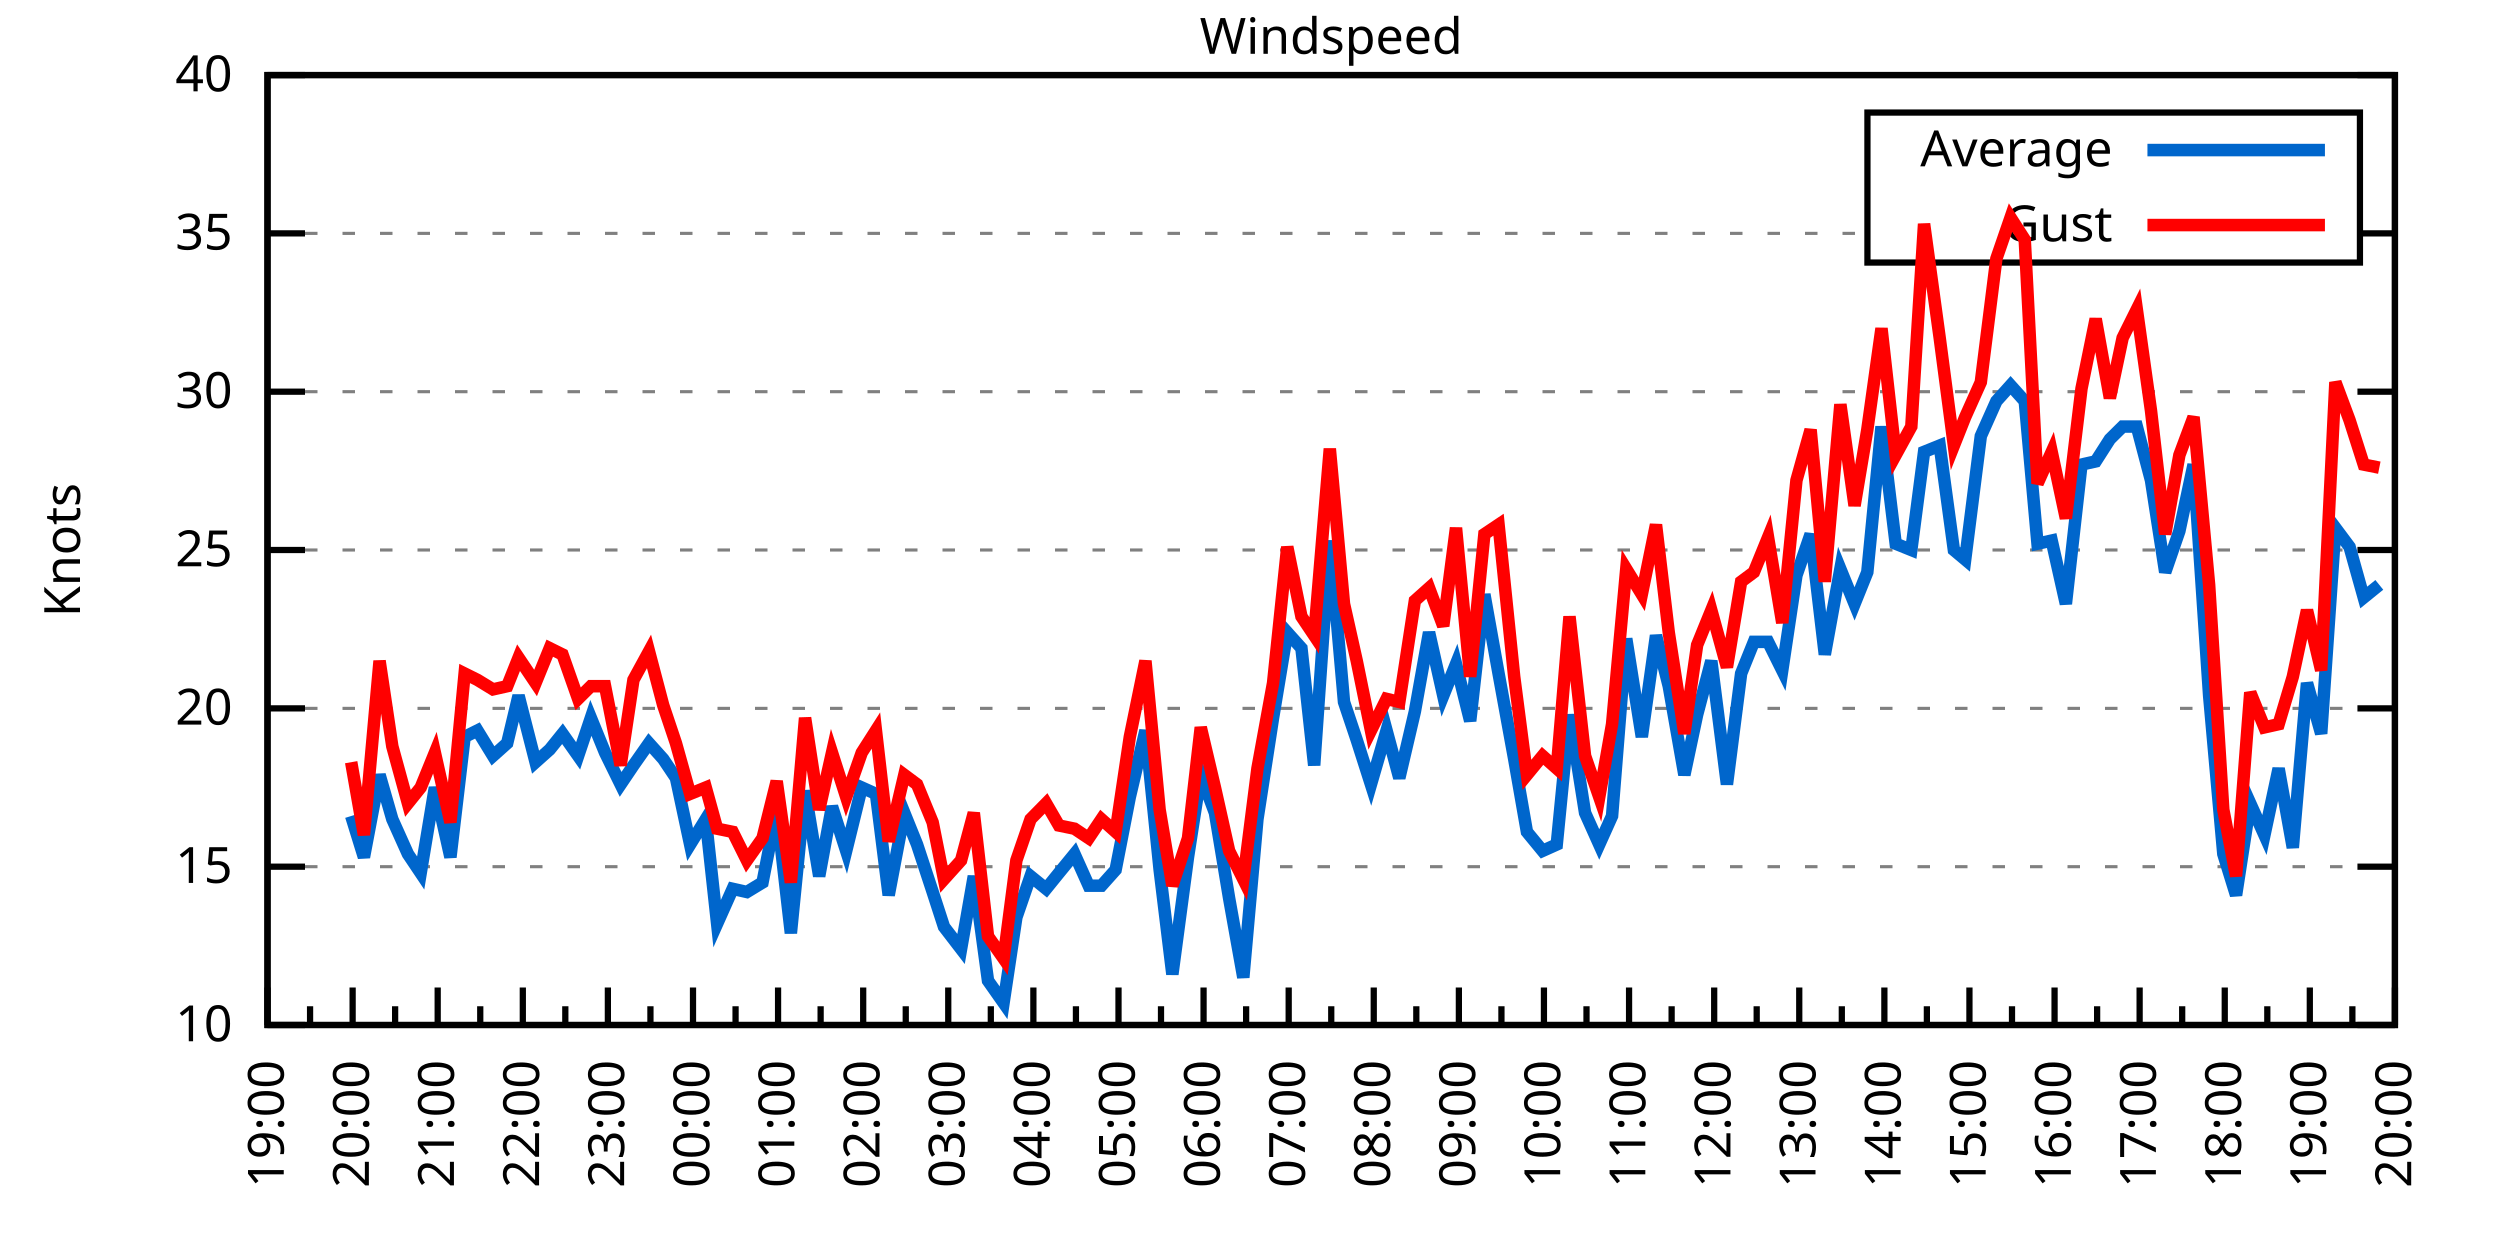
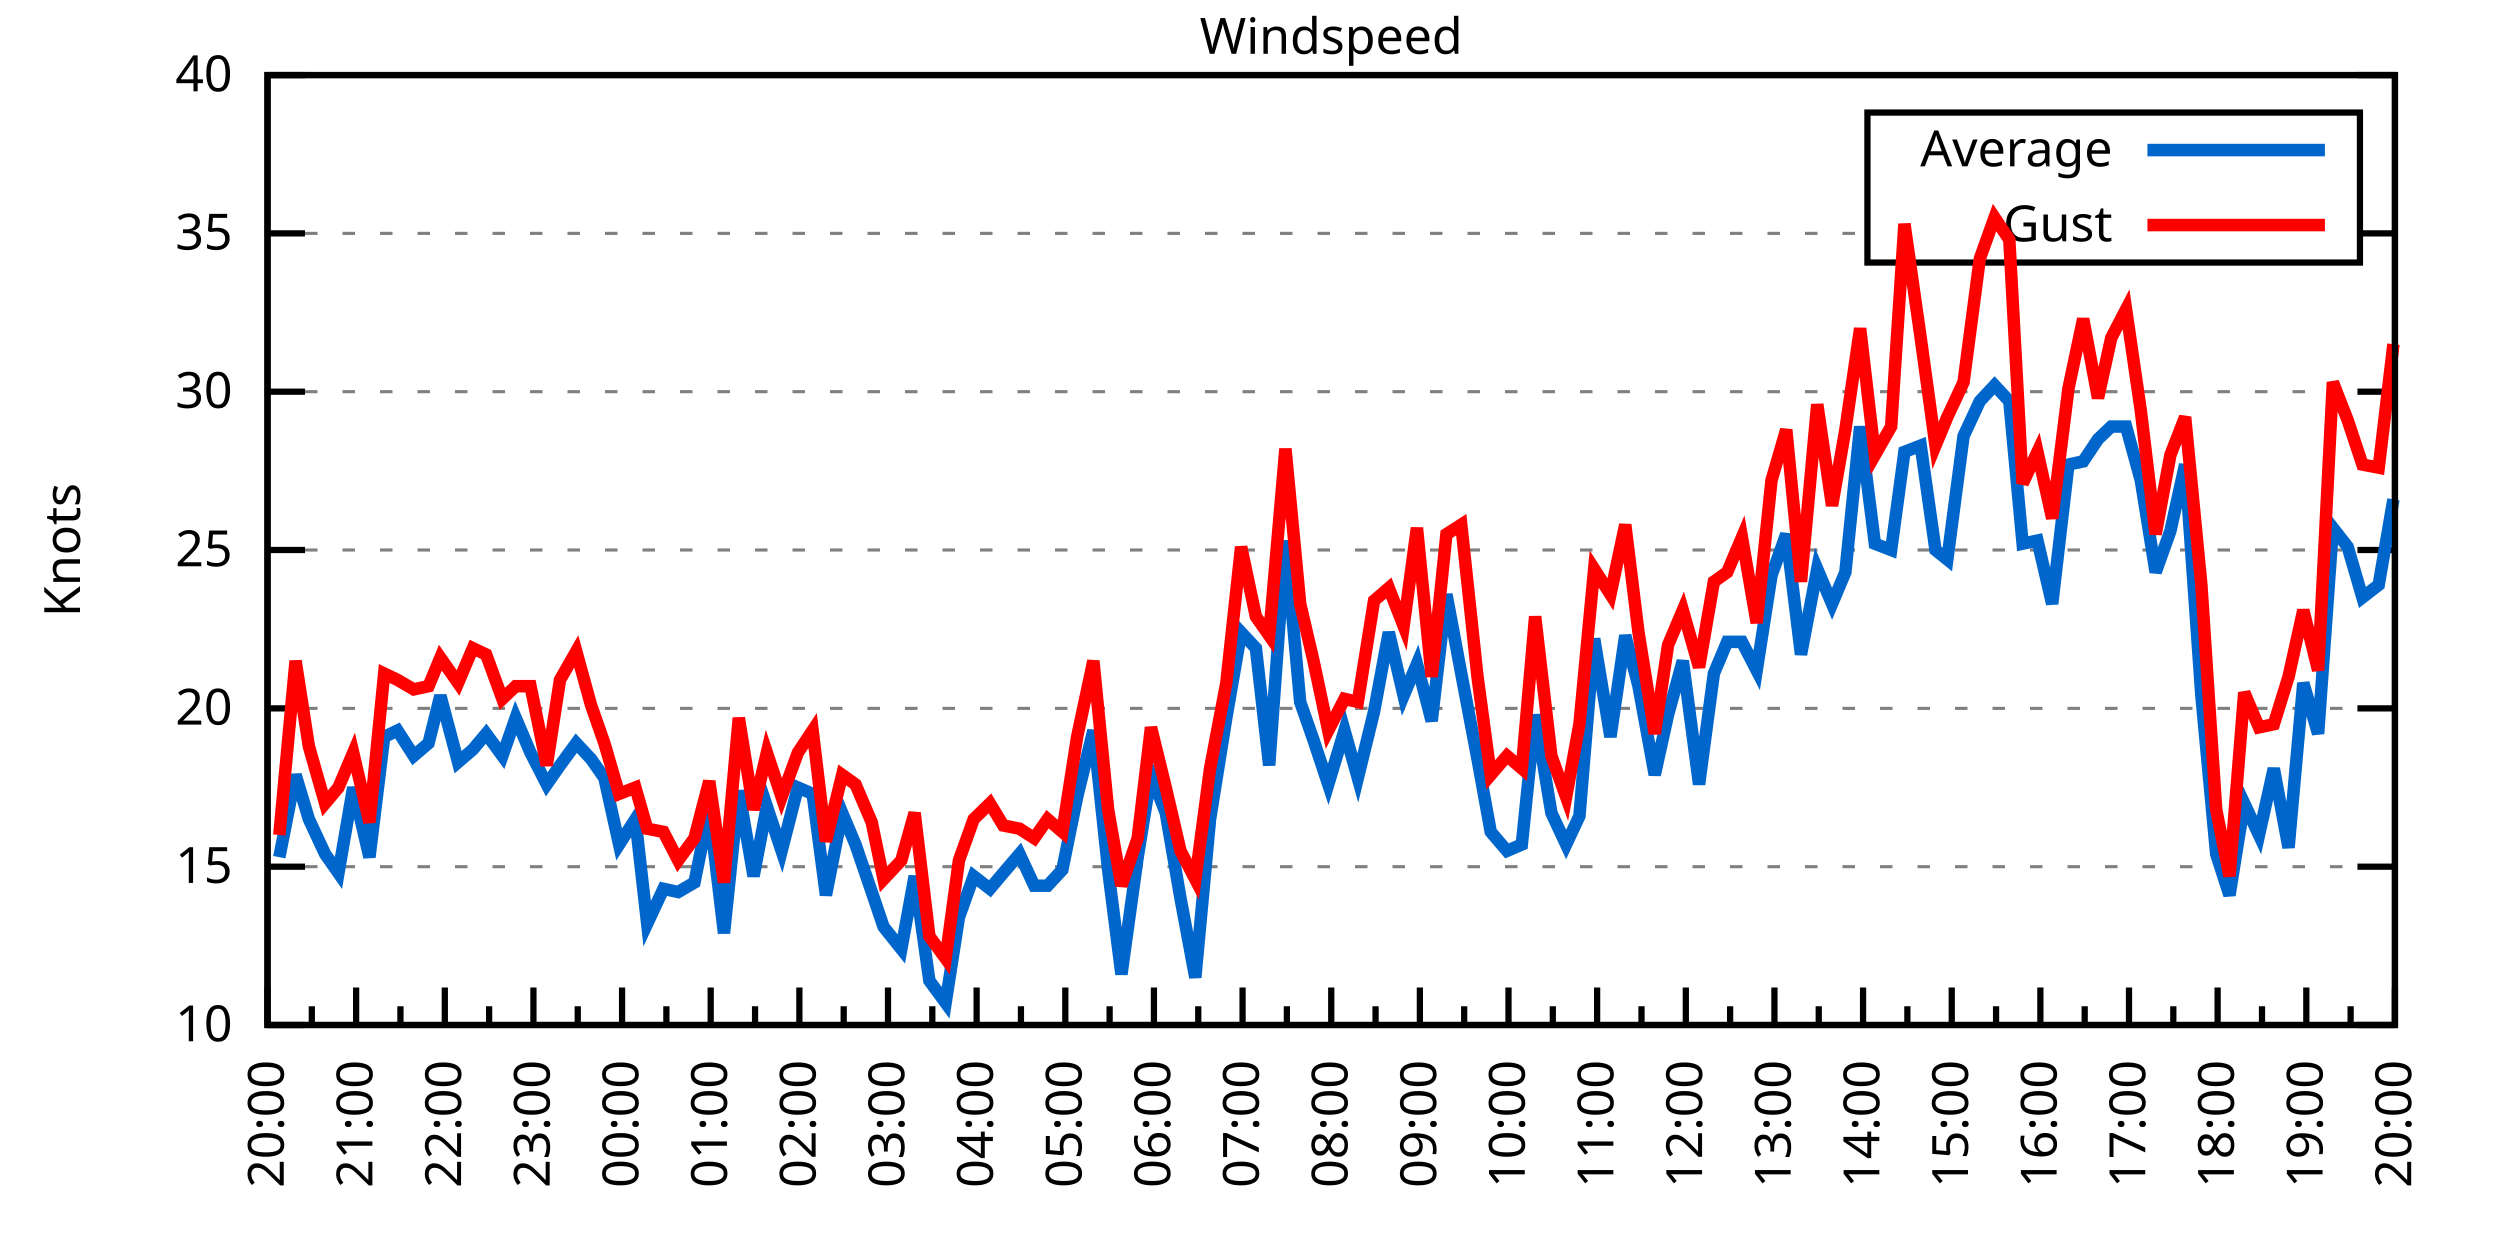
<svg xmlns="http://www.w3.org/2000/svg" xmlns:xlink="http://www.w3.org/1999/xlink" width="400" height="200" viewBox="0 0 400 200">
  <g id="gnuplot_canvas">
    <rect x="0" y="0" width="400" height="200" fill="none" />
    <defs>
      <circle id="gpDot" r="0.5" stroke-width="0.5" stroke="currentColor" />
      <path id="gpPt0" stroke-width="0.333" stroke="currentColor" d="M-1,0 h2 M0,-1 v2" />
      <path id="gpPt1" stroke-width="0.333" stroke="currentColor" d="M-1,-1 L1,1 M1,-1 L-1,1" />
      <path id="gpPt2" stroke-width="0.333" stroke="currentColor" d="M-1,0 L1,0 M0,-1 L0,1 M-1,-1 L1,1 M-1,1 L1,-1" />
      <rect id="gpPt3" stroke-width="0.333" stroke="currentColor" x="-1" y="-1" width="2" height="2" />
      <rect id="gpPt4" stroke-width="0.333" stroke="currentColor" fill="currentColor" x="-1" y="-1" width="2" height="2" />
      <circle id="gpPt5" stroke-width="0.333" stroke="currentColor" cx="0" cy="0" r="1" />
      <use xlink:href="#gpPt5" id="gpPt6" fill="currentColor" stroke="none" />
      <path id="gpPt7" stroke-width="0.333" stroke="currentColor" d="M0,-1.33 L-1.33,0.67 L1.33,0.67 z" />
      <use xlink:href="#gpPt7" id="gpPt8" fill="currentColor" stroke="none" />
      <use xlink:href="#gpPt7" id="gpPt9" stroke="currentColor" transform="rotate(180)" />
      <use xlink:href="#gpPt9" id="gpPt10" fill="currentColor" stroke="none" />
      <use xlink:href="#gpPt3" id="gpPt11" stroke="currentColor" transform="rotate(45)" />
      <use xlink:href="#gpPt11" id="gpPt12" fill="currentColor" stroke="none" />
      <path id="gpPt13" stroke-width="0.333" stroke="currentColor" d="M0,1.330 L1.265,0.411 L0.782,-1.067 L-0.782,-1.076 L-1.265,0.411 z" />
      <use xlink:href="#gpPt13" id="gpPt14" fill="currentColor" stroke="none" />
      <filter id="textbox" filterUnits="objectBoundingBox" x="0" y="0" height="1" width="1">
        <feFlood flood-color="white" flood-opacity="1" result="bgnd" />
        <feComposite in="SourceGraphic" in2="bgnd" operator="atop" />
      </filter>
      <filter id="greybox" filterUnits="objectBoundingBox" x="0" y="0" height="1" width="1">
        <feFlood flood-color="lightgrey" flood-opacity="1" result="grey" />
        <feComposite in="SourceGraphic" in2="grey" operator="atop" />
      </filter>
    </defs>
    <g fill="none" color="white" stroke="currentColor" stroke-width="1.00" stroke-linecap="butt" stroke-linejoin="miter">
</g>
    <g fill="none" color="black" stroke="currentColor" stroke-width="1.00" stroke-linecap="butt" stroke-linejoin="miter">
      <g stroke="none" shape-rendering="crispEdges">
        <polygon fill="rgb(255, 255, 255)" points="42.80,164.00 383.18,164.00 383.18,12.02 42.80,12.02 " />
      </g>
    </g>
    <g fill="none" color="black" stroke="currentColor" stroke-width="1.00" stroke-linecap="butt" stroke-linejoin="miter">
</g>
    <g fill="none" color="black" stroke="black" stroke-width="0.50" stroke-linecap="butt" stroke-linejoin="miter">
</g>
    <g fill="none" color="gray" stroke="currentColor" stroke-width="0.50" stroke-linecap="butt" stroke-linejoin="miter">
      <path stroke="gray" stroke-dasharray="2,4" class="gridline" d="M42.80,164.00 L383.19,164.00  " />
    </g>
    <g fill="none" color="gray" stroke="gray" stroke-width="1.00" stroke-linecap="butt" stroke-linejoin="miter">
</g>
    <g fill="none" color="black" stroke="currentColor" stroke-width="1.00" stroke-linecap="butt" stroke-linejoin="miter">
      <path stroke="black" d="M42.80,164.00 L48.80,164.00 M383.19,164.00 L377.19,164.00  " />
      <g transform="translate(37.20,166.60)" stroke="none" fill="black" font-family="Sans" font-size="8.00" text-anchor="end">
        <text>
          <tspan font-family="Sans"> 10</tspan>
        </text>
      </g>
    </g>
    <g fill="none" color="black" stroke="currentColor" stroke-width="1.00" stroke-linecap="butt" stroke-linejoin="miter">
</g>
    <g fill="none" color="black" stroke="black" stroke-width="0.50" stroke-linecap="butt" stroke-linejoin="miter">
</g>
    <g fill="none" color="gray" stroke="currentColor" stroke-width="0.50" stroke-linecap="butt" stroke-linejoin="miter">
      <path stroke="gray" stroke-dasharray="2,4" class="gridline" d="M42.80,138.67 L383.19,138.67  " />
    </g>
    <g fill="none" color="gray" stroke="gray" stroke-width="1.00" stroke-linecap="butt" stroke-linejoin="miter">
</g>
    <g fill="none" color="black" stroke="currentColor" stroke-width="1.00" stroke-linecap="butt" stroke-linejoin="miter">
      <path stroke="black" d="M42.80,138.67 L48.80,138.67 M383.19,138.67 L377.19,138.67  " />
      <g transform="translate(37.20,141.27)" stroke="none" fill="black" font-family="Sans" font-size="8.00" text-anchor="end">
        <text>
          <tspan font-family="Sans"> 15</tspan>
        </text>
      </g>
    </g>
    <g fill="none" color="black" stroke="currentColor" stroke-width="1.00" stroke-linecap="butt" stroke-linejoin="miter">
</g>
    <g fill="none" color="black" stroke="black" stroke-width="0.50" stroke-linecap="butt" stroke-linejoin="miter">
</g>
    <g fill="none" color="gray" stroke="currentColor" stroke-width="0.50" stroke-linecap="butt" stroke-linejoin="miter">
      <path stroke="gray" stroke-dasharray="2,4" class="gridline" d="M42.80,113.34 L383.19,113.34  " />
    </g>
    <g fill="none" color="gray" stroke="gray" stroke-width="1.00" stroke-linecap="butt" stroke-linejoin="miter">
</g>
    <g fill="none" color="black" stroke="currentColor" stroke-width="1.00" stroke-linecap="butt" stroke-linejoin="miter">
      <path stroke="black" d="M42.80,113.34 L48.80,113.34 M383.19,113.34 L377.19,113.34  " />
      <g transform="translate(37.20,115.94)" stroke="none" fill="black" font-family="Sans" font-size="8.00" text-anchor="end">
        <text>
          <tspan font-family="Sans"> 20</tspan>
        </text>
      </g>
    </g>
    <g fill="none" color="black" stroke="currentColor" stroke-width="1.00" stroke-linecap="butt" stroke-linejoin="miter">
</g>
    <g fill="none" color="black" stroke="black" stroke-width="0.50" stroke-linecap="butt" stroke-linejoin="miter">
</g>
    <g fill="none" color="gray" stroke="currentColor" stroke-width="0.50" stroke-linecap="butt" stroke-linejoin="miter">
      <path stroke="gray" stroke-dasharray="2,4" class="gridline" d="M42.80,88.00 L383.19,88.00  " />
    </g>
    <g fill="none" color="gray" stroke="gray" stroke-width="1.00" stroke-linecap="butt" stroke-linejoin="miter">
</g>
    <g fill="none" color="black" stroke="currentColor" stroke-width="1.00" stroke-linecap="butt" stroke-linejoin="miter">
      <path stroke="black" d="M42.80,88.00 L48.80,88.00 M383.19,88.00 L377.19,88.00  " />
      <g transform="translate(37.20,90.60)" stroke="none" fill="black" font-family="Sans" font-size="8.00" text-anchor="end">
        <text>
          <tspan font-family="Sans"> 25</tspan>
        </text>
      </g>
    </g>
    <g fill="none" color="black" stroke="currentColor" stroke-width="1.00" stroke-linecap="butt" stroke-linejoin="miter">
</g>
    <g fill="none" color="black" stroke="black" stroke-width="0.50" stroke-linecap="butt" stroke-linejoin="miter">
</g>
    <g fill="none" color="gray" stroke="currentColor" stroke-width="0.50" stroke-linecap="butt" stroke-linejoin="miter">
      <path stroke="gray" stroke-dasharray="2,4" class="gridline" d="M42.80,62.67 L383.19,62.67  " />
    </g>
    <g fill="none" color="gray" stroke="gray" stroke-width="1.00" stroke-linecap="butt" stroke-linejoin="miter">
</g>
    <g fill="none" color="black" stroke="currentColor" stroke-width="1.00" stroke-linecap="butt" stroke-linejoin="miter">
      <path stroke="black" d="M42.80,62.67 L48.80,62.67 M383.19,62.67 L377.19,62.67  " />
      <g transform="translate(37.20,65.27)" stroke="none" fill="black" font-family="Sans" font-size="8.00" text-anchor="end">
        <text>
          <tspan font-family="Sans"> 30</tspan>
        </text>
      </g>
    </g>
    <g fill="none" color="black" stroke="currentColor" stroke-width="1.00" stroke-linecap="butt" stroke-linejoin="miter">
</g>
    <g fill="none" color="black" stroke="black" stroke-width="0.50" stroke-linecap="butt" stroke-linejoin="miter">
</g>
    <g fill="none" color="gray" stroke="currentColor" stroke-width="0.50" stroke-linecap="butt" stroke-linejoin="miter">
      <path stroke="gray" stroke-dasharray="2,4" class="gridline" d="M42.80,37.34 L298.79,37.34 M377.59,37.34 L383.19,37.34  " />
    </g>
    <g fill="none" color="gray" stroke="gray" stroke-width="1.00" stroke-linecap="butt" stroke-linejoin="miter">
</g>
    <g fill="none" color="black" stroke="currentColor" stroke-width="1.00" stroke-linecap="butt" stroke-linejoin="miter">
      <path stroke="black" d="M42.80,37.34 L48.80,37.34 M383.19,37.34 L377.19,37.34  " />
      <g transform="translate(37.20,39.94)" stroke="none" fill="black" font-family="Sans" font-size="8.00" text-anchor="end">
        <text>
          <tspan font-family="Sans"> 35</tspan>
        </text>
      </g>
    </g>
    <g fill="none" color="black" stroke="currentColor" stroke-width="1.00" stroke-linecap="butt" stroke-linejoin="miter">
</g>
    <g fill="none" color="black" stroke="black" stroke-width="0.50" stroke-linecap="butt" stroke-linejoin="miter">
</g>
    <g fill="none" color="gray" stroke="currentColor" stroke-width="0.50" stroke-linecap="butt" stroke-linejoin="miter">
      <path stroke="gray" stroke-dasharray="2,4" class="gridline" d="M42.80,12.01 L383.19,12.01  " />
    </g>
    <g fill="none" color="gray" stroke="gray" stroke-width="1.00" stroke-linecap="butt" stroke-linejoin="miter">
</g>
    <g fill="none" color="black" stroke="currentColor" stroke-width="1.00" stroke-linecap="butt" stroke-linejoin="miter">
      <path stroke="black" d="M42.80,12.01 L48.80,12.01 M383.19,12.01 L377.19,12.01  " />
      <g transform="translate(37.20,14.61)" stroke="none" fill="black" font-family="Sans" font-size="8.00" text-anchor="end">
        <text>
          <tspan font-family="Sans"> 40</tspan>
        </text>
      </g>
    </g>
    <g fill="none" color="black" stroke="currentColor" stroke-width="1.00" stroke-linecap="butt" stroke-linejoin="miter">
      <path stroke="black" d="M42.80,164.00 L42.80,158.00  " />
      <g transform="translate(45.40,169.60) rotate(270)" stroke="none" fill="black" font-family="Sans" font-size="8.00" text-anchor="end">
        <text>
+           <tspan font-family="Sans">20:00</tspan>
+         </text>
+       </g>
+     </g>
+     <g fill="none" color="black" stroke="currentColor" stroke-width="1.00" stroke-linecap="butt" stroke-linejoin="miter">
+       <path stroke="black" d="M49.89,164.00 L49.89,161.00 M56.98,164.00 L56.98,158.00  " />
+       <g transform="translate(59.58,169.60) rotate(270)" stroke="none" fill="black" font-family="Sans" font-size="8.00" text-anchor="end">
+         <text>
+           <tspan font-family="Sans">21:00</tspan>
+         </text>
+       </g>
+     </g>
+     <g fill="none" color="black" stroke="currentColor" stroke-width="1.00" stroke-linecap="butt" stroke-linejoin="miter">
+       <path stroke="black" d="M64.07,164.00 L64.07,161.00 M71.17,164.00 L71.17,158.00  " />
+       <g transform="translate(73.77,169.60) rotate(270)" stroke="none" fill="black" font-family="Sans" font-size="8.00" text-anchor="end">
+         <text>
+           <tspan font-family="Sans">22:00</tspan>
+         </text>
+       </g>
+     </g>
+     <g fill="none" color="black" stroke="currentColor" stroke-width="1.00" stroke-linecap="butt" stroke-linejoin="miter">
+       <path stroke="black" d="M78.26,164.00 L78.26,161.00 M85.35,164.00 L85.35,158.00  " />
+       <g transform="translate(87.95,169.60) rotate(270)" stroke="none" fill="black" font-family="Sans" font-size="8.00" text-anchor="end">
+         <text>
+           <tspan font-family="Sans">23:00</tspan>
+         </text>
+       </g>
+     </g>
+     <g fill="none" color="black" stroke="currentColor" stroke-width="1.00" stroke-linecap="butt" stroke-linejoin="miter">
+       <path stroke="black" d="M92.44,164.00 L92.44,161.00 M99.53,164.00 L99.53,158.00  " />
+       <g transform="translate(102.13,169.60) rotate(270)" stroke="none" fill="black" font-family="Sans" font-size="8.00" text-anchor="end">
+         <text>
+           <tspan font-family="Sans">00:00</tspan>
+         </text>
+       </g>
+     </g>
+     <g fill="none" color="black" stroke="currentColor" stroke-width="1.00" stroke-linecap="butt" stroke-linejoin="miter">
+       <path stroke="black" d="M106.62,164.00 L106.62,161.00 M113.71,164.00 L113.71,158.00  " />
+       <g transform="translate(116.31,169.60) rotate(270)" stroke="none" fill="black" font-family="Sans" font-size="8.00" text-anchor="end">
+         <text>
+           <tspan font-family="Sans">01:00</tspan>
+         </text>
+       </g>
+     </g>
+     <g fill="none" color="black" stroke="currentColor" stroke-width="1.00" stroke-linecap="butt" stroke-linejoin="miter">
+       <path stroke="black" d="M120.81,164.00 L120.81,161.00 M127.90,164.00 L127.90,158.00  " />
+       <g transform="translate(130.50,169.60) rotate(270)" stroke="none" fill="black" font-family="Sans" font-size="8.00" text-anchor="end">
+         <text>
+           <tspan font-family="Sans">02:00</tspan>
+         </text>
+       </g>
+     </g>
+     <g fill="none" color="black" stroke="currentColor" stroke-width="1.00" stroke-linecap="butt" stroke-linejoin="miter">
+       <path stroke="black" d="M134.99,164.00 L134.99,161.00 M142.08,164.00 L142.08,158.00  " />
+       <g transform="translate(144.68,169.60) rotate(270)" stroke="none" fill="black" font-family="Sans" font-size="8.00" text-anchor="end">
+         <text>
+           <tspan font-family="Sans">03:00</tspan>
+         </text>
+       </g>
+     </g>
+     <g fill="none" color="black" stroke="currentColor" stroke-width="1.00" stroke-linecap="butt" stroke-linejoin="miter">
+       <path stroke="black" d="M149.17,164.00 L149.17,161.00 M156.26,164.00 L156.26,158.00  " />
+       <g transform="translate(158.86,169.60) rotate(270)" stroke="none" fill="black" font-family="Sans" font-size="8.00" text-anchor="end">
+         <text>
+           <tspan font-family="Sans">04:00</tspan>
+         </text>
+       </g>
+     </g>
+     <g fill="none" color="black" stroke="currentColor" stroke-width="1.00" stroke-linecap="butt" stroke-linejoin="miter">
+       <path stroke="black" d="M163.35,164.00 L163.35,161.00 M170.45,164.00 L170.45,158.00  " />
+       <g transform="translate(173.05,169.60) rotate(270)" stroke="none" fill="black" font-family="Sans" font-size="8.00" text-anchor="end">
+         <text>
+           <tspan font-family="Sans">05:00</tspan>
+         </text>
+       </g>
+     </g>
+     <g fill="none" color="black" stroke="currentColor" stroke-width="1.00" stroke-linecap="butt" stroke-linejoin="miter">
+       <path stroke="black" d="M177.54,164.00 L177.54,161.00 M184.63,164.00 L184.63,158.00  " />
+       <g transform="translate(187.23,169.60) rotate(270)" stroke="none" fill="black" font-family="Sans" font-size="8.00" text-anchor="end">
+         <text>
+           <tspan font-family="Sans">06:00</tspan>
+         </text>
+       </g>
+     </g>
+     <g fill="none" color="black" stroke="currentColor" stroke-width="1.00" stroke-linecap="butt" stroke-linejoin="miter">
+       <path stroke="black" d="M191.72,164.00 L191.72,161.00 M198.81,164.00 L198.81,158.00  " />
+       <g transform="translate(201.41,169.60) rotate(270)" stroke="none" fill="black" font-family="Sans" font-size="8.00" text-anchor="end">
+         <text>
+           <tspan font-family="Sans">07:00</tspan>
+         </text>
+       </g>
+     </g>
+     <g fill="none" color="black" stroke="currentColor" stroke-width="1.00" stroke-linecap="butt" stroke-linejoin="miter">
+       <path stroke="black" d="M205.90,164.00 L205.90,161.00 M213.00,164.00 L213.00,158.00  " />
+       <g transform="translate(215.60,169.60) rotate(270)" stroke="none" fill="black" font-family="Sans" font-size="8.00" text-anchor="end">
+         <text>
+           <tspan font-family="Sans">08:00</tspan>
+         </text>
+       </g>
+     </g>
+     <g fill="none" color="black" stroke="currentColor" stroke-width="1.00" stroke-linecap="butt" stroke-linejoin="miter">
+       <path stroke="black" d="M220.09,164.00 L220.09,161.00 M227.18,164.00 L227.18,158.00  " />
+       <g transform="translate(229.78,169.60) rotate(270)" stroke="none" fill="black" font-family="Sans" font-size="8.00" text-anchor="end">
+         <text>
+           <tspan font-family="Sans">09:00</tspan>
+         </text>
+       </g>
+     </g>
+     <g fill="none" color="black" stroke="currentColor" stroke-width="1.00" stroke-linecap="butt" stroke-linejoin="miter">
+       <path stroke="black" d="M234.27,164.00 L234.27,161.00 M241.36,164.00 L241.36,158.00  " />
+       <g transform="translate(243.96,169.60) rotate(270)" stroke="none" fill="black" font-family="Sans" font-size="8.00" text-anchor="end">
+         <text>
+           <tspan font-family="Sans">10:00</tspan>
+         </text>
+       </g>
+     </g>
+     <g fill="none" color="black" stroke="currentColor" stroke-width="1.00" stroke-linecap="butt" stroke-linejoin="miter">
+       <path stroke="black" d="M248.45,164.00 L248.45,161.00 M255.54,164.00 L255.54,158.00  " />
+       <g transform="translate(258.14,169.60) rotate(270)" stroke="none" fill="black" font-family="Sans" font-size="8.00" text-anchor="end">
+         <text>
+           <tspan font-family="Sans">11:00</tspan>
+         </text>
+       </g>
+     </g>
+     <g fill="none" color="black" stroke="currentColor" stroke-width="1.00" stroke-linecap="butt" stroke-linejoin="miter">
+       <path stroke="black" d="M262.64,164.00 L262.64,161.00 M269.73,164.00 L269.73,158.00  " />
+       <g transform="translate(272.33,169.60) rotate(270)" stroke="none" fill="black" font-family="Sans" font-size="8.00" text-anchor="end">
+         <text>
+           <tspan font-family="Sans">12:00</tspan>
+         </text>
+       </g>
+     </g>
+     <g fill="none" color="black" stroke="currentColor" stroke-width="1.00" stroke-linecap="butt" stroke-linejoin="miter">
+       <path stroke="black" d="M276.82,164.00 L276.82,161.00 M283.91,164.00 L283.91,158.00  " />
+       <g transform="translate(286.51,169.60) rotate(270)" stroke="none" fill="black" font-family="Sans" font-size="8.00" text-anchor="end">
+         <text>
+           <tspan font-family="Sans">13:00</tspan>
+         </text>
+       </g>
+     </g>
+     <g fill="none" color="black" stroke="currentColor" stroke-width="1.00" stroke-linecap="butt" stroke-linejoin="miter">
+       <path stroke="black" d="M291.00,164.00 L291.00,161.00 M298.09,164.00 L298.09,158.00  " />
+       <g transform="translate(300.69,169.60) rotate(270)" stroke="none" fill="black" font-family="Sans" font-size="8.00" text-anchor="end">
+         <text>
+           <tspan font-family="Sans">14:00</tspan>
+         </text>
+       </g>
+     </g>
+     <g fill="none" color="black" stroke="currentColor" stroke-width="1.00" stroke-linecap="butt" stroke-linejoin="miter">
+       <path stroke="black" d="M305.18,164.00 L305.18,161.00 M312.28,164.00 L312.28,158.00  " />
+       <g transform="translate(314.88,169.60) rotate(270)" stroke="none" fill="black" font-family="Sans" font-size="8.00" text-anchor="end">
+         <text>
+           <tspan font-family="Sans">15:00</tspan>
+         </text>
+       </g>
+     </g>
+     <g fill="none" color="black" stroke="currentColor" stroke-width="1.00" stroke-linecap="butt" stroke-linejoin="miter">
+       <path stroke="black" d="M319.37,164.00 L319.37,161.00 M326.46,164.00 L326.46,158.00  " />
+       <g transform="translate(329.06,169.60) rotate(270)" stroke="none" fill="black" font-family="Sans" font-size="8.00" text-anchor="end">
+         <text>
+           <tspan font-family="Sans">16:00</tspan>
+         </text>
+       </g>
+     </g>
+     <g fill="none" color="black" stroke="currentColor" stroke-width="1.00" stroke-linecap="butt" stroke-linejoin="miter">
+       <path stroke="black" d="M333.55,164.00 L333.55,161.00 M340.64,164.00 L340.64,158.00  " />
+       <g transform="translate(343.24,169.60) rotate(270)" stroke="none" fill="black" font-family="Sans" font-size="8.00" text-anchor="end">
+         <text>
+           <tspan font-family="Sans">17:00</tspan>
+         </text>
+       </g>
+     </g>
+     <g fill="none" color="black" stroke="currentColor" stroke-width="1.00" stroke-linecap="butt" stroke-linejoin="miter">
+       <path stroke="black" d="M347.73,164.00 L347.73,161.00 M354.82,164.00 L354.82,158.00  " />
+       <g transform="translate(357.42,169.60) rotate(270)" stroke="none" fill="black" font-family="Sans" font-size="8.00" text-anchor="end">
+         <text>
+           <tspan font-family="Sans">18:00</tspan>
+         </text>
+       </g>
+     </g>
+     <g fill="none" color="black" stroke="currentColor" stroke-width="1.00" stroke-linecap="butt" stroke-linejoin="miter">
+       <path stroke="black" d="M361.92,164.00 L361.92,161.00 M369.01,164.00 L369.01,158.00  " />
+       <g transform="translate(371.61,169.60) rotate(270)" stroke="none" fill="black" font-family="Sans" font-size="8.00" text-anchor="end">
+         <text>
          <tspan font-family="Sans">19:00</tspan>
        </text>
      </g>
    </g>
    <g fill="none" color="black" stroke="currentColor" stroke-width="1.00" stroke-linecap="butt" stroke-linejoin="miter">
-       <path stroke="black" d="M49.61,164.00 L49.61,161.00 M56.42,164.00 L56.42,158.00  " />
-       <g transform="translate(59.02,169.60) rotate(270)" stroke="none" fill="black" font-family="Sans" font-size="8.00" text-anchor="end">
-         <text>
-           <tspan font-family="Sans">20:00</tspan>
-         </text>
-       </g>
-     </g>
-     <g fill="none" color="black" stroke="currentColor" stroke-width="1.00" stroke-linecap="butt" stroke-linejoin="miter">
-       <path stroke="black" d="M63.22,164.00 L63.22,161.00 M70.03,164.00 L70.03,158.00  " />
-       <g transform="translate(72.63,169.60) rotate(270)" stroke="none" fill="black" font-family="Sans" font-size="8.00" text-anchor="end">
-         <text>
-           <tspan font-family="Sans">21:00</tspan>
-         </text>
-       </g>
-     </g>
-     <g fill="none" color="black" stroke="currentColor" stroke-width="1.00" stroke-linecap="butt" stroke-linejoin="miter">
-       <path stroke="black" d="M76.84,164.00 L76.84,161.00 M83.65,164.00 L83.65,158.00  " />
-       <g transform="translate(86.25,169.60) rotate(270)" stroke="none" fill="black" font-family="Sans" font-size="8.00" text-anchor="end">
-         <text>
-           <tspan font-family="Sans">22:00</tspan>
-         </text>
-       </g>
-     </g>
-     <g fill="none" color="black" stroke="currentColor" stroke-width="1.00" stroke-linecap="butt" stroke-linejoin="miter">
-       <path stroke="black" d="M90.45,164.00 L90.45,161.00 M97.26,164.00 L97.26,158.00  " />
-       <g transform="translate(99.86,169.60) rotate(270)" stroke="none" fill="black" font-family="Sans" font-size="8.00" text-anchor="end">
-         <text>
-           <tspan font-family="Sans">23:00</tspan>
-         </text>
-       </g>
-     </g>
-     <g fill="none" color="black" stroke="currentColor" stroke-width="1.00" stroke-linecap="butt" stroke-linejoin="miter">
-       <path stroke="black" d="M104.07,164.00 L104.07,161.00 M110.88,164.00 L110.88,158.00  " />
-       <g transform="translate(113.48,169.60) rotate(270)" stroke="none" fill="black" font-family="Sans" font-size="8.00" text-anchor="end">
-         <text>
-           <tspan font-family="Sans">00:00</tspan>
-         </text>
-       </g>
-     </g>
-     <g fill="none" color="black" stroke="currentColor" stroke-width="1.00" stroke-linecap="butt" stroke-linejoin="miter">
-       <path stroke="black" d="M117.69,164.00 L117.69,161.00 M124.49,164.00 L124.49,158.00  " />
-       <g transform="translate(127.09,169.60) rotate(270)" stroke="none" fill="black" font-family="Sans" font-size="8.00" text-anchor="end">
-         <text>
-           <tspan font-family="Sans">01:00</tspan>
-         </text>
-       </g>
-     </g>
-     <g fill="none" color="black" stroke="currentColor" stroke-width="1.00" stroke-linecap="butt" stroke-linejoin="miter">
-       <path stroke="black" d="M131.30,164.00 L131.30,161.00 M138.11,164.00 L138.11,158.00  " />
-       <g transform="translate(140.71,169.60) rotate(270)" stroke="none" fill="black" font-family="Sans" font-size="8.00" text-anchor="end">
-         <text>
-           <tspan font-family="Sans">02:00</tspan>
-         </text>
-       </g>
-     </g>
-     <g fill="none" color="black" stroke="currentColor" stroke-width="1.00" stroke-linecap="butt" stroke-linejoin="miter">
-       <path stroke="black" d="M144.92,164.00 L144.92,161.00 M151.72,164.00 L151.72,158.00  " />
-       <g transform="translate(154.32,169.60) rotate(270)" stroke="none" fill="black" font-family="Sans" font-size="8.00" text-anchor="end">
-         <text>
-           <tspan font-family="Sans">03:00</tspan>
-         </text>
-       </g>
-     </g>
-     <g fill="none" color="black" stroke="currentColor" stroke-width="1.00" stroke-linecap="butt" stroke-linejoin="miter">
-       <path stroke="black" d="M158.53,164.00 L158.53,161.00 M165.34,164.00 L165.34,158.00  " />
-       <g transform="translate(167.94,169.60) rotate(270)" stroke="none" fill="black" font-family="Sans" font-size="8.00" text-anchor="end">
-         <text>
-           <tspan font-family="Sans">04:00</tspan>
-         </text>
-       </g>
-     </g>
-     <g fill="none" color="black" stroke="currentColor" stroke-width="1.00" stroke-linecap="butt" stroke-linejoin="miter">
-       <path stroke="black" d="M172.15,164.00 L172.15,161.00 M178.96,164.00 L178.96,158.00  " />
-       <g transform="translate(181.56,169.60) rotate(270)" stroke="none" fill="black" font-family="Sans" font-size="8.00" text-anchor="end">
-         <text>
-           <tspan font-family="Sans">05:00</tspan>
-         </text>
-       </g>
-     </g>
-     <g fill="none" color="black" stroke="currentColor" stroke-width="1.00" stroke-linecap="butt" stroke-linejoin="miter">
-       <path stroke="black" d="M185.76,164.00 L185.76,161.00 M192.57,164.00 L192.57,158.00  " />
-       <g transform="translate(195.17,169.60) rotate(270)" stroke="none" fill="black" font-family="Sans" font-size="8.00" text-anchor="end">
-         <text>
-           <tspan font-family="Sans">06:00</tspan>
-         </text>
-       </g>
-     </g>
-     <g fill="none" color="black" stroke="currentColor" stroke-width="1.00" stroke-linecap="butt" stroke-linejoin="miter">
-       <path stroke="black" d="M199.38,164.00 L199.38,161.00 M206.19,164.00 L206.19,158.00  " />
-       <g transform="translate(208.79,169.60) rotate(270)" stroke="none" fill="black" font-family="Sans" font-size="8.00" text-anchor="end">
-         <text>
-           <tspan font-family="Sans">07:00</tspan>
-         </text>
-       </g>
-     </g>
-     <g fill="none" color="black" stroke="currentColor" stroke-width="1.00" stroke-linecap="butt" stroke-linejoin="miter">
-       <path stroke="black" d="M213.00,164.00 L213.00,161.00 M219.80,164.00 L219.80,158.00  " />
-       <g transform="translate(222.40,169.60) rotate(270)" stroke="none" fill="black" font-family="Sans" font-size="8.00" text-anchor="end">
-         <text>
-           <tspan font-family="Sans">08:00</tspan>
-         </text>
-       </g>
-     </g>
-     <g fill="none" color="black" stroke="currentColor" stroke-width="1.00" stroke-linecap="butt" stroke-linejoin="miter">
-       <path stroke="black" d="M226.61,164.00 L226.61,161.00 M233.42,164.00 L233.42,158.00  " />
-       <g transform="translate(236.02,169.60) rotate(270)" stroke="none" fill="black" font-family="Sans" font-size="8.00" text-anchor="end">
-         <text>
-           <tspan font-family="Sans">09:00</tspan>
-         </text>
-       </g>
-     </g>
-     <g fill="none" color="black" stroke="currentColor" stroke-width="1.00" stroke-linecap="butt" stroke-linejoin="miter">
-       <path stroke="black" d="M240.23,164.00 L240.23,161.00 M247.03,164.00 L247.03,158.00  " />
-       <g transform="translate(249.63,169.60) rotate(270)" stroke="none" fill="black" font-family="Sans" font-size="8.00" text-anchor="end">
-         <text>
-           <tspan font-family="Sans">10:00</tspan>
-         </text>
-       </g>
-     </g>
-     <g fill="none" color="black" stroke="currentColor" stroke-width="1.00" stroke-linecap="butt" stroke-linejoin="miter">
-       <path stroke="black" d="M253.84,164.00 L253.84,161.00 M260.65,164.00 L260.65,158.00  " />
-       <g transform="translate(263.25,169.60) rotate(270)" stroke="none" fill="black" font-family="Sans" font-size="8.00" text-anchor="end">
-         <text>
-           <tspan font-family="Sans">11:00</tspan>
-         </text>
-       </g>
-     </g>
-     <g fill="none" color="black" stroke="currentColor" stroke-width="1.00" stroke-linecap="butt" stroke-linejoin="miter">
-       <path stroke="black" d="M267.46,164.00 L267.46,161.00 M274.27,164.00 L274.27,158.00  " />
-       <g transform="translate(276.87,169.60) rotate(270)" stroke="none" fill="black" font-family="Sans" font-size="8.00" text-anchor="end">
-         <text>
-           <tspan font-family="Sans">12:00</tspan>
-         </text>
-       </g>
-     </g>
-     <g fill="none" color="black" stroke="currentColor" stroke-width="1.00" stroke-linecap="butt" stroke-linejoin="miter">
-       <path stroke="black" d="M281.07,164.00 L281.07,161.00 M287.88,164.00 L287.88,158.00  " />
-       <g transform="translate(290.48,169.60) rotate(270)" stroke="none" fill="black" font-family="Sans" font-size="8.00" text-anchor="end">
-         <text>
-           <tspan font-family="Sans">13:00</tspan>
-         </text>
-       </g>
-     </g>
-     <g fill="none" color="black" stroke="currentColor" stroke-width="1.00" stroke-linecap="butt" stroke-linejoin="miter">
-       <path stroke="black" d="M294.69,164.00 L294.69,161.00 M301.50,164.00 L301.50,158.00  " />
-       <g transform="translate(304.10,169.60) rotate(270)" stroke="none" fill="black" font-family="Sans" font-size="8.00" text-anchor="end">
-         <text>
-           <tspan font-family="Sans">14:00</tspan>
-         </text>
-       </g>
-     </g>
-     <g fill="none" color="black" stroke="currentColor" stroke-width="1.00" stroke-linecap="butt" stroke-linejoin="miter">
-       <path stroke="black" d="M308.30,164.00 L308.30,161.00 M315.11,164.00 L315.11,158.00  " />
-       <g transform="translate(317.71,169.60) rotate(270)" stroke="none" fill="black" font-family="Sans" font-size="8.00" text-anchor="end">
-         <text>
-           <tspan font-family="Sans">15:00</tspan>
-         </text>
-       </g>
-     </g>
-     <g fill="none" color="black" stroke="currentColor" stroke-width="1.00" stroke-linecap="butt" stroke-linejoin="miter">
-       <path stroke="black" d="M321.92,164.00 L321.92,161.00 M328.73,164.00 L328.73,158.00  " />
-       <g transform="translate(331.33,169.60) rotate(270)" stroke="none" fill="black" font-family="Sans" font-size="8.00" text-anchor="end">
-         <text>
-           <tspan font-family="Sans">16:00</tspan>
-         </text>
-       </g>
-     </g>
-     <g fill="none" color="black" stroke="currentColor" stroke-width="1.00" stroke-linecap="butt" stroke-linejoin="miter">
-       <path stroke="black" d="M335.54,164.00 L335.54,161.00 M342.34,164.00 L342.34,158.00  " />
-       <g transform="translate(344.94,169.60) rotate(270)" stroke="none" fill="black" font-family="Sans" font-size="8.00" text-anchor="end">
-         <text>
-           <tspan font-family="Sans">17:00</tspan>
-         </text>
-       </g>
-     </g>
-     <g fill="none" color="black" stroke="currentColor" stroke-width="1.00" stroke-linecap="butt" stroke-linejoin="miter">
-       <path stroke="black" d="M349.15,164.00 L349.15,161.00 M355.96,164.00 L355.96,158.00  " />
-       <g transform="translate(358.56,169.60) rotate(270)" stroke="none" fill="black" font-family="Sans" font-size="8.00" text-anchor="end">
-         <text>
-           <tspan font-family="Sans">18:00</tspan>
-         </text>
-       </g>
-     </g>
-     <g fill="none" color="black" stroke="currentColor" stroke-width="1.00" stroke-linecap="butt" stroke-linejoin="miter">
-       <path stroke="black" d="M362.77,164.00 L362.77,161.00 M369.57,164.00 L369.57,158.00  " />
-       <g transform="translate(372.17,169.60) rotate(270)" stroke="none" fill="black" font-family="Sans" font-size="8.00" text-anchor="end">
-         <text>
-           <tspan font-family="Sans">19:00</tspan>
-         </text>
-       </g>
-     </g>
-     <g fill="none" color="black" stroke="currentColor" stroke-width="1.00" stroke-linecap="butt" stroke-linejoin="miter">
-       <path stroke="black" d="M376.38,164.00 L376.38,161.00 M383.19,164.00 L383.19,158.00  " />
+       <path stroke="black" d="M376.10,164.00 L376.10,161.00 M383.19,164.00 L383.19,158.00  " />
      <g transform="translate(385.79,169.60) rotate(270)" stroke="none" fill="black" font-family="Sans" font-size="8.00" text-anchor="end">
        <text>
          <tspan font-family="Sans">20:00</tspan>
        </text>
      </g>
    </g>
    <g fill="none" color="black" stroke="currentColor" stroke-width="1.00" stroke-linecap="butt" stroke-linejoin="miter">
</g>
    <g fill="none" color="black" stroke="currentColor" stroke-width="1.00" stroke-linecap="butt" stroke-linejoin="miter">
      <path stroke="black" d="M42.80,12.01 L42.80,164.00 L383.19,164.00 L383.19,12.01 L42.80,12.01 Z  " />
    </g>
    <g fill="none" color="black" stroke="currentColor" stroke-width="1.00" stroke-linecap="butt" stroke-linejoin="miter">
      <g transform="translate(12.80,88.01) rotate(270)" stroke="none" fill="black" font-family="Sans" font-size="8.00" text-anchor="middle">
        <text>
          <tspan font-family="Sans">Knots</tspan>
        </text>
      </g>
    </g>
    <g fill="none" color="black" stroke="currentColor" stroke-width="1.00" stroke-linecap="butt" stroke-linejoin="miter">
</g>
    <g fill="none" color="black" stroke="currentColor" stroke-width="1.00" stroke-linecap="butt" stroke-linejoin="miter">
      <path stroke="black" d="M298.79,42.01 L298.79,18.01 L377.59,18.01 L377.59,42.01 L298.79,42.01 Z  " />
    </g>
    <g id="Windspeed_plot_1">
      <g fill="none" color="white" stroke="black" stroke-width="2.00" stroke-linecap="butt" stroke-linejoin="miter">
</g>
      <g fill="none" color="black" stroke="currentColor" stroke-width="2.00" stroke-linecap="butt" stroke-linejoin="miter">
        <g transform="translate(337.99,26.61)" stroke="none" fill="black" font-family="Sans" font-size="8.00" text-anchor="end">
          <text>
            <tspan font-family="Sans">Average</tspan>
          </text>
        </g>
      </g>
      <g fill="none" color="black" stroke="currentColor" stroke-width="2.00" stroke-linecap="butt" stroke-linejoin="miter">
-         <path stroke="rgb(  0, 102, 204)" d="M343.59,24.01 L371.99,24.01 M56.19,130.56 L58.23,137.15 L60.73,123.98 L62.77,131.07 L65.27,136.64 L67.31,139.68   L69.58,126.00 L72.07,137.15 L74.34,117.90 L76.39,116.88 L78.88,120.94 L81.15,118.91 L82.97,111.31 L85.69,121.95   L87.96,119.92 L90.00,117.39 L92.50,120.94 L94.54,114.86 L96.81,120.43 L99.30,125.50 L101.35,122.46 L103.84,118.91   L106.11,121.44 L108.15,124.48 L110.42,135.12 L112.92,131.07 L114.74,147.79 L117.23,142.21 L119.50,142.72 L122.00,141.20   L124.27,129.55 L126.54,149.31 L128.81,126.51 L131.07,140.19 L133.12,129.04 L135.39,136.14 L137.88,126.00 L140.15,127.02   L142.19,143.23 L144.69,130.06 L146.73,135.12 L149.23,142.72 L151.04,148.29 L153.77,151.84 L155.81,140.19 L158.08,156.91   L160.57,160.45 L162.62,146.77 L164.89,140.19 L167.38,142.21 L169.43,139.68 L171.92,136.64 L174.19,141.71 L176.23,141.71   L178.50,139.17 L180.77,127.52 L183.27,116.88 L185.54,139.17 L187.58,155.89 L190.08,137.15 L192.12,123.98 L194.39,130.06   L196.66,143.73 L198.93,156.40 L201.19,131.07 L203.69,114.86 L205.96,101.18 L208.23,103.71 L210.27,122.46 L212.77,86.49   L215.04,112.32 L217.08,118.40 L219.35,125.50 L221.85,116.88 L223.89,124.48 L226.38,113.84 L228.65,101.18 L230.92,111.31   L232.96,106.24 L235.23,115.36 L237.50,95.10 L239.77,107.76 L242.27,121.44 L244.31,133.10 L246.81,136.14 L249.08,135.12   L251.12,114.35 L253.61,130.06 L255.88,135.12 L257.93,130.56 L260.20,102.19 L262.69,117.90 L264.96,101.68 L267.00,109.79   L269.50,123.98 L271.54,114.35 L273.81,105.74 L276.31,125.50 L278.58,107.76 L280.62,102.70 L282.89,102.70 L285.16,107.26   L287.43,92.06 L289.70,85.47 L291.97,104.72 L294.46,91.04 L296.73,96.62 L298.77,91.55 L301.04,68.25 L303.31,86.99   L305.81,88.00 L307.85,72.30 L310.35,71.29 L312.62,88.00 L314.43,89.52 L316.93,69.77 L319.42,64.19 L321.69,61.66   L323.96,64.19 L326.00,86.99 L328.27,86.49 L330.54,96.62 L333.04,74.33 L335.31,73.82 L337.58,70.27 L339.62,68.25   L341.89,68.25 L344.16,76.86 L346.43,91.55 L348.70,84.97 L350.97,74.33 L353.46,111.31 L355.73,136.64 L357.77,143.23   L360.04,128.54 L362.31,133.60 L364.58,122.96 L366.85,135.63 L369.12,109.28 L371.39,117.39 L373.66,84.46 L375.93,87.50   L378.20,95.60 L380.69,93.58  " />
+         <path stroke="rgb(  0, 102, 204)" d="M343.59,24.01 L371.99,24.01 M44.69,137.15 L47.29,123.98 L49.42,131.07 L52.02,136.64 L54.15,139.68 L56.51,126.00   L59.11,137.15 L61.47,117.90 L63.60,116.88 L66.20,120.94 L68.57,118.91 L70.46,111.31 L73.29,121.95 L75.66,119.92   L77.78,117.39 L80.38,120.94 L82.51,114.86 L84.88,120.43 L87.48,125.50 L89.60,122.46 L92.20,118.91 L94.57,121.44   L96.70,124.48 L99.06,135.12 L101.66,131.07 L103.55,147.79 L106.15,142.21 L108.51,142.72 L111.11,141.20 L113.48,129.55   L115.84,149.31 L118.21,126.51 L120.57,140.19 L122.70,129.04 L125.06,136.14 L127.66,126.00 L130.02,127.02 L132.15,143.23   L134.75,130.06 L136.88,135.12 L139.48,142.72 L141.37,148.29 L144.21,151.84 L146.34,140.19 L148.70,156.91 L151.30,160.45   L153.43,146.77 L155.79,140.19 L158.39,142.21 L160.52,139.68 L163.12,136.64 L165.48,141.71 L167.61,141.71 L169.97,139.17   L172.34,127.52 L174.94,116.88 L177.30,139.17 L179.43,155.89 L182.03,137.15 L184.16,123.98 L186.52,130.06 L188.88,143.73   L191.25,156.40 L193.61,131.07 L196.21,114.86 L198.58,101.18 L200.94,103.71 L203.07,122.46 L205.67,86.49 L208.03,112.32   L210.16,118.40 L212.52,125.50 L215.12,116.88 L217.25,124.48 L219.85,113.84 L222.21,101.18 L224.58,111.31 L226.71,106.24   L229.07,115.36 L231.43,95.10 L233.80,107.76 L236.40,121.44 L238.52,133.10 L241.12,136.14 L243.49,135.12 L245.62,114.35   L248.22,130.06 L250.58,135.12 L252.71,130.56 L255.07,102.19 L257.67,117.90 L260.04,101.68 L262.16,109.79 L264.76,123.98   L266.89,114.35 L269.25,105.74 L271.85,125.50 L274.22,107.76 L276.35,102.70 L278.71,102.70 L281.07,107.26 L283.44,92.06   L285.80,85.47 L288.16,104.72 L290.76,91.04 L293.13,96.62 L295.26,91.55 L297.62,68.25 L299.98,86.99 L302.58,88.00   L304.71,72.30 L307.31,71.29 L309.68,88.00 L311.57,89.52 L314.17,69.77 L316.77,64.19 L319.13,61.66 L321.49,64.19   L323.62,86.99 L325.99,86.49 L328.35,96.62 L330.95,74.33 L333.31,73.82 L335.68,70.27 L337.80,68.25 L340.17,68.25   L342.53,76.86 L344.90,91.55 L347.26,84.97 L349.62,74.33 L352.22,111.31 L354.59,136.64 L356.72,143.23 L359.08,128.54   L361.44,133.60 L363.81,122.96 L366.17,135.63 L368.53,109.28 L370.90,117.39 L373.26,84.46 L375.63,87.50 L377.99,95.60   L380.59,93.58 L382.95,79.90  " />
      </g>
    </g>
    <g id="Windspeed_plot_2">
      <g fill="none" color="black" stroke="currentColor" stroke-width="2.00" stroke-linecap="butt" stroke-linejoin="miter">
        <g transform="translate(337.99,38.61)" stroke="none" fill="black" font-family="Sans" font-size="8.00" text-anchor="end">
          <text>
            <tspan font-family="Sans">Gust</tspan>
          </text>
        </g>
      </g>
      <g fill="none" color="black" stroke="currentColor" stroke-width="2.00" stroke-linecap="butt" stroke-linejoin="miter">
-         <path stroke="rgb(255,   0,   0)" d="M343.59,36.01 L371.99,36.01 M56.19,121.95 L58.23,133.60 L60.73,105.74 L62.77,119.42 L65.27,128.54 L67.31,126.00   L69.58,120.43 L72.07,131.58 L74.34,107.76 L76.39,108.78 L78.88,110.30 L81.15,109.79 L82.97,105.23 L85.69,109.28   L87.96,103.71 L90.00,104.72 L92.50,111.82 L94.54,109.79 L96.81,109.79 L99.30,122.46 L101.35,108.78 L103.84,104.22   L106.11,112.83 L108.15,118.91 L110.42,127.02 L112.92,126.00 L114.74,132.59 L117.23,133.10 L119.50,137.66 L122.00,134.11   L124.27,124.99 L126.54,141.20 L128.81,114.86 L131.07,129.55 L133.12,120.43 L135.39,127.52 L137.88,120.43 L140.15,116.88   L142.19,134.62 L144.69,123.98 L146.73,125.50 L149.23,131.58 L151.04,140.69 L153.77,137.66 L155.81,130.06 L158.08,149.81   L160.57,153.36 L162.62,137.66 L164.89,131.07 L167.38,128.54 L169.43,132.08 L171.92,132.59 L174.19,134.11 L176.23,131.07   L178.50,133.10 L180.77,117.90 L183.27,105.74 L185.54,129.55 L187.58,141.71 L190.08,134.11 L192.12,116.38 L194.39,126.00   L196.66,136.14 L198.93,140.69 L201.19,122.96 L203.69,109.28 L205.96,87.50 L208.23,98.64 L210.27,101.68 L212.77,71.79   L215.04,96.62 L217.08,105.74 L219.35,116.88 L221.85,111.82 L223.89,112.32 L226.38,96.11 L228.65,94.08 L230.92,100.16   L232.96,84.46 L235.23,108.27 L237.50,85.47 L239.77,83.95 L242.27,108.27 L244.31,123.98 L246.81,120.94 L249.08,122.96   L251.12,98.64 L253.61,120.94 L255.88,127.52 L257.93,115.87 L260.20,91.04 L262.69,95.10 L264.96,83.95 L267.00,101.18   L269.50,117.39 L271.54,103.20 L273.81,97.63 L276.31,106.75 L278.58,93.07 L280.62,91.55 L282.89,85.98 L285.16,99.66   L287.43,76.86 L289.70,68.75 L291.97,93.07 L294.46,64.70 L296.73,80.91 L298.77,68.75 L301.04,52.54 L303.31,72.81   L305.81,68.25 L307.85,35.82 L310.35,54.06 L312.62,71.29 L314.43,66.73 L316.93,61.15 L319.42,41.39 L321.69,34.81   L323.96,38.35 L326.00,77.37 L328.27,72.30 L330.54,82.94 L333.04,62.17 L335.31,51.02 L337.58,63.69 L339.62,54.06   L341.89,49.50 L344.16,65.71 L346.43,85.47 L348.70,72.81 L350.97,66.73 L353.46,93.58 L355.73,129.55 L357.77,140.19   L360.04,110.80 L362.31,116.38 L364.58,115.87 L366.85,108.27 L369.12,97.63 L371.39,107.26 L373.66,61.15 L375.93,67.23   L378.20,74.33 L380.69,74.83  " />
+         <path stroke="rgb(255,   0,   0)" d="M343.59,36.01 L371.99,36.01 M44.69,133.60 L47.29,105.74 L49.42,119.42 L52.02,128.54 L54.15,126.00 L56.51,120.43   L59.11,131.58 L61.47,107.76 L63.60,108.78 L66.20,110.30 L68.57,109.79 L70.46,105.23 L73.29,109.28 L75.66,103.71   L77.78,104.72 L80.38,111.82 L82.51,109.79 L84.88,109.79 L87.48,122.46 L89.60,108.78 L92.20,104.22 L94.57,112.83   L96.70,118.91 L99.06,127.02 L101.66,126.00 L103.55,132.59 L106.15,133.10 L108.51,137.66 L111.11,134.11 L113.48,124.99   L115.84,141.20 L118.21,114.86 L120.57,129.55 L122.70,120.43 L125.06,127.52 L127.66,120.43 L130.02,116.88 L132.15,134.62   L134.75,123.98 L136.88,125.50 L139.48,131.58 L141.37,140.69 L144.21,137.66 L146.34,130.06 L148.70,149.81 L151.30,153.36   L153.43,137.66 L155.79,131.07 L158.39,128.54 L160.52,132.08 L163.12,132.59 L165.48,134.11 L167.61,131.07 L169.97,133.10   L172.34,117.90 L174.94,105.74 L177.30,129.55 L179.43,141.71 L182.03,134.11 L184.16,116.38 L186.52,126.00 L188.88,136.14   L191.25,140.69 L193.61,122.96 L196.21,109.28 L198.58,87.50 L200.94,98.64 L203.07,101.68 L205.67,71.79 L208.03,96.62   L210.16,105.74 L212.52,116.88 L215.12,111.82 L217.25,112.32 L219.85,96.11 L222.21,94.08 L224.58,100.16 L226.71,84.46   L229.07,108.27 L231.43,85.47 L233.80,83.95 L236.40,108.27 L238.52,123.98 L241.12,120.94 L243.49,122.96 L245.62,98.64   L248.22,120.94 L250.58,127.52 L252.71,115.87 L255.07,91.04 L257.67,95.10 L260.04,83.95 L262.16,101.18 L264.76,117.39   L266.89,103.20 L269.25,97.63 L271.85,106.75 L274.22,93.07 L276.35,91.55 L278.71,85.98 L281.07,99.66 L283.44,76.86   L285.80,68.75 L288.16,93.07 L290.76,64.70 L293.13,80.91 L295.26,68.75 L297.62,52.54 L299.98,72.81 L302.58,68.25   L304.71,35.82 L307.31,54.06 L309.68,71.29 L311.57,66.73 L314.17,61.15 L316.77,41.39 L319.13,34.81 L321.49,38.35   L323.62,77.37 L325.99,72.30 L328.35,82.94 L330.95,62.17 L333.31,51.02 L335.68,63.69 L337.80,54.06 L340.17,49.50   L342.53,65.71 L344.90,85.47 L347.26,72.81 L349.62,66.73 L352.22,93.58 L354.59,129.55 L356.72,140.19 L359.08,110.80   L361.44,116.38 L363.81,115.87 L366.17,108.27 L368.53,97.63 L370.90,107.26 L373.26,61.15 L375.63,67.23 L377.99,74.33   L380.59,74.83 L382.95,55.07  " />
      </g>
    </g>
    <g fill="none" color="black" stroke="currentColor" stroke-width="2.00" stroke-linecap="butt" stroke-linejoin="miter">
</g>
    <g fill="none" color="black" stroke="black" stroke-width="1.00" stroke-linecap="butt" stroke-linejoin="miter">
</g>
    <g fill="none" color="black" stroke="currentColor" stroke-width="1.00" stroke-linecap="butt" stroke-linejoin="miter">
      <path stroke="black" d="M42.80,12.01 L42.80,164.00 L383.19,164.00 L383.19,12.01 L42.80,12.01 Z  " />
    </g>
    <g fill="none" color="black" stroke="currentColor" stroke-width="1.00" stroke-linecap="butt" stroke-linejoin="miter">
      <g transform="translate(212.99,8.61)" stroke="none" fill="black" font-family="Sans" font-size="8.00" text-anchor="middle">
        <text>
          <tspan font-family="Sans">Windspeed</tspan>
        </text>
      </g>
    </g>
    <g fill="none" color="black" stroke="currentColor" stroke-width="1.00" stroke-linecap="butt" stroke-linejoin="miter">
</g>
  </g>
</svg>
